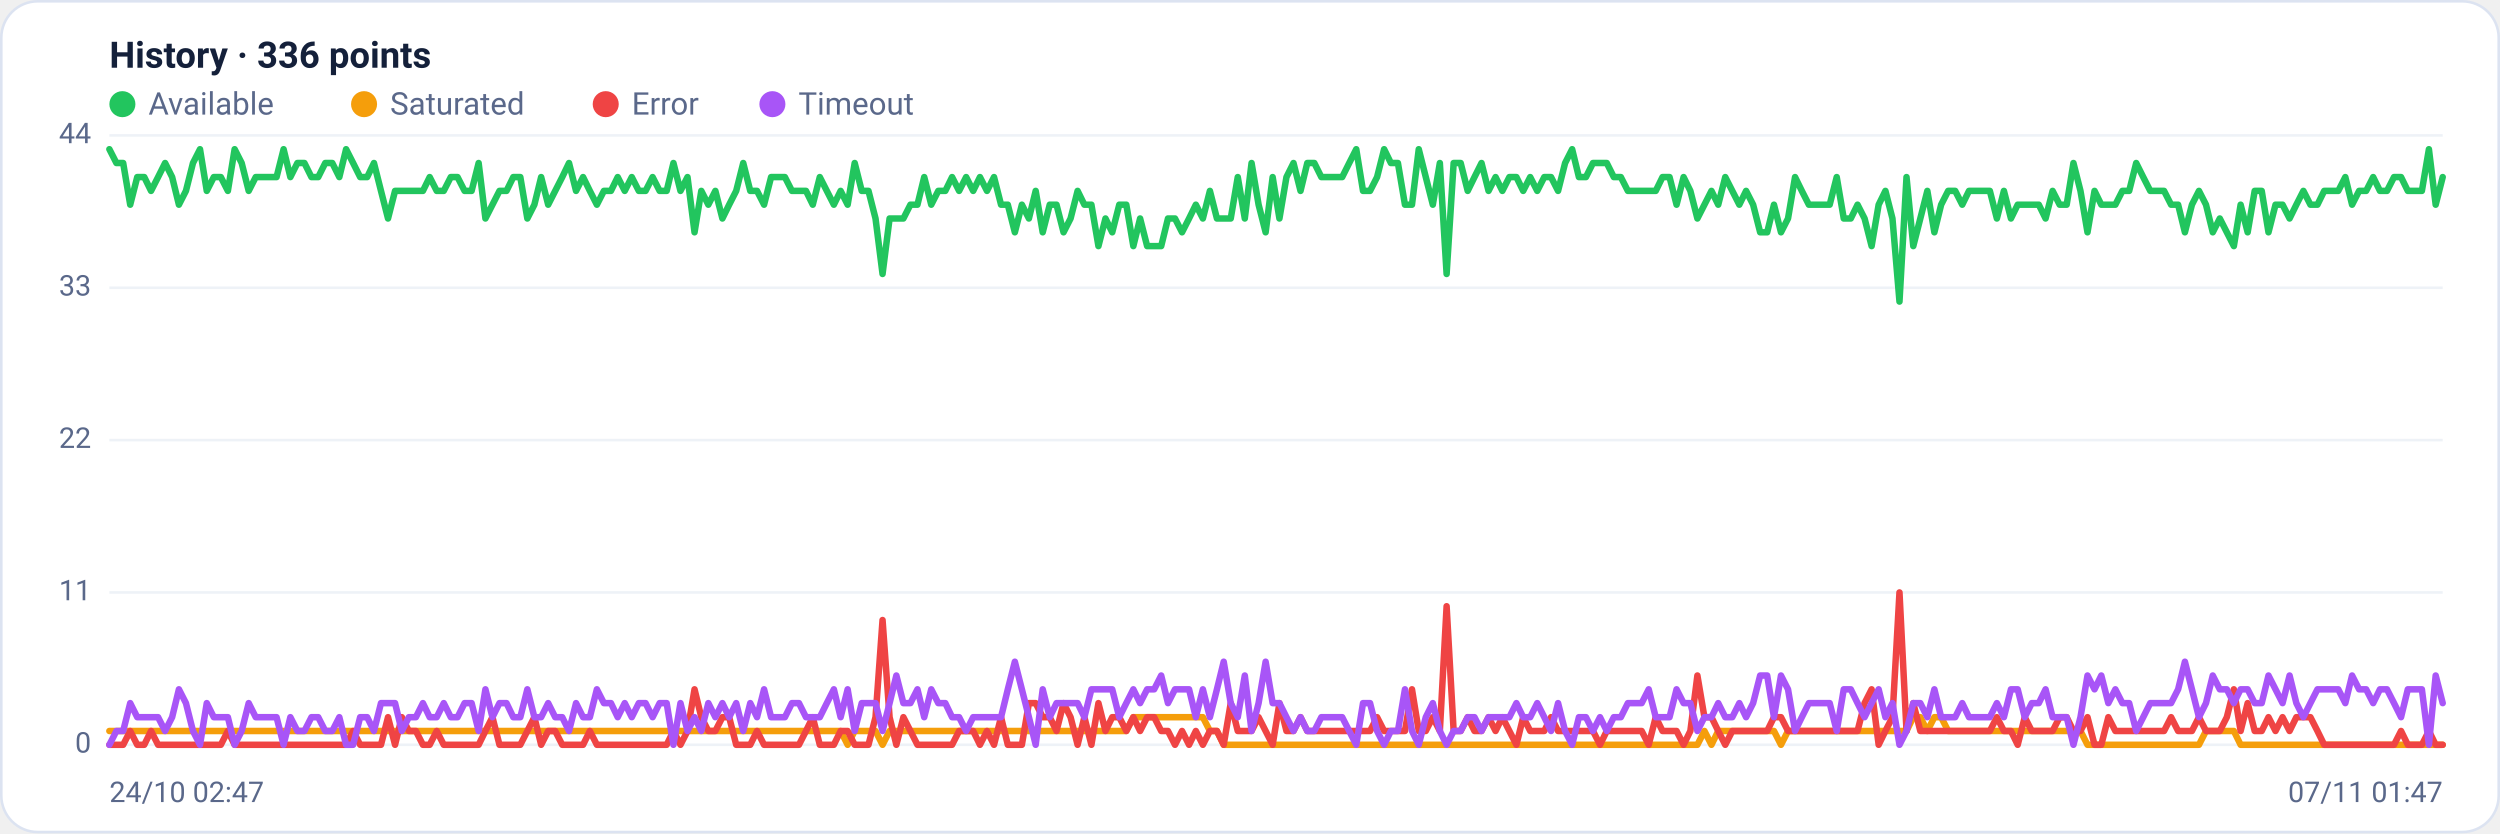
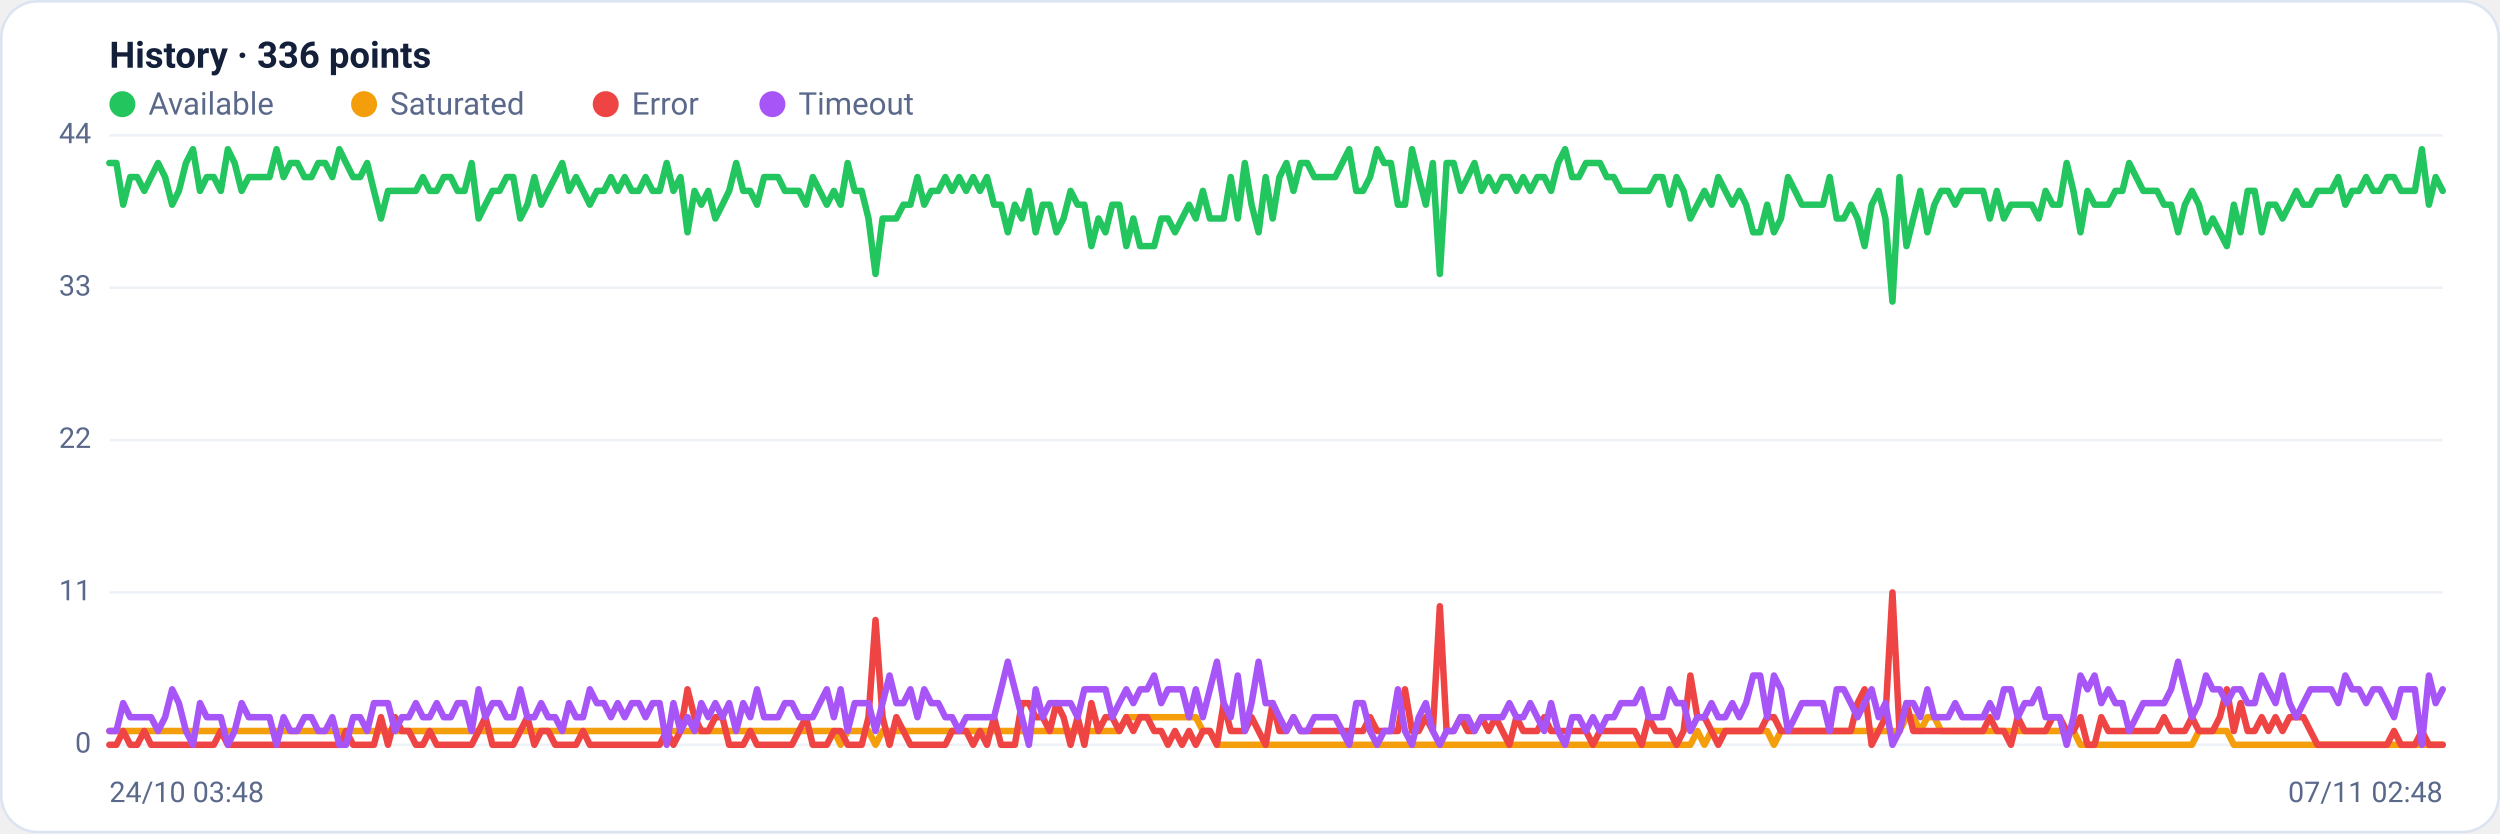
<svg xmlns="http://www.w3.org/2000/svg" viewBox="0 0 960 320" width="960" height="320" font-family="Segoe UI, system-ui, -apple-system, Roboto, Helvetica, Arial, sans-serif" role="img" aria-label="Availability history per region">
  <rect x="0.5" y="0.5" width="959" height="319" rx="14" fill="#ffffff" stroke="#dce3f1" />
  <text x="42" y="26" font-size="14" font-weight="600" fill="#14203a">History · 336 points</text>
  <circle cx="47" cy="40" r="5" fill="#22c55e" />
  <text x="57" y="44" font-size="12" fill="#5a688a">Available</text>
  <circle cx="139.8" cy="40" r="5" fill="#f59e0b" />
  <text x="149.8" y="44" font-size="12" fill="#5a688a">Saturated</text>
  <circle cx="232.6" cy="40" r="5" fill="#ef4444" />
  <text x="242.6" y="44" font-size="12" fill="#5a688a">Error</text>
  <circle cx="296.6" cy="40" r="5" fill="#a855f7" />
  <text x="306.6" y="44" font-size="12" fill="#5a688a">Timeout</text>
  <line x1="42" y1="286.0" x2="938" y2="286.0" stroke="#eef2f7" stroke-width="1" />
  <text x="35" y="289.0" text-anchor="end" font-size="11" fill="#5a688a">0</text>
  <line x1="42" y1="227.5" x2="938" y2="227.5" stroke="#eef2f7" stroke-width="1" />
  <text x="35" y="230.5" text-anchor="end" font-size="11" fill="#5a688a">11</text>
  <line x1="42" y1="169.0" x2="938" y2="169.0" stroke="#eef2f7" stroke-width="1" />
  <text x="35" y="172.0" text-anchor="end" font-size="11" fill="#5a688a">22</text>
  <line x1="42" y1="110.5" x2="938" y2="110.5" stroke="#eef2f7" stroke-width="1" />
  <text x="35" y="113.5" text-anchor="end" font-size="11" fill="#5a688a">33</text>
  <line x1="42" y1="52.0" x2="938" y2="52.0" stroke="#eef2f7" stroke-width="1" />
  <text x="35" y="55.0" text-anchor="end" font-size="11" fill="#5a688a">44</text>
-   <polyline fill="none" stroke="#22c55e" stroke-width="2.5" stroke-linejoin="round" stroke-linecap="round" points="42.0,57.3 44.7,62.6 47.3,62.6 50.0,78.6 52.7,68.0 55.4,68.0 58.0,73.3 60.7,68.0 63.4,62.6 66.1,68.0 68.7,78.6 71.4,73.3 74.1,62.6 76.8,57.3 79.4,73.3 82.1,68.0 84.8,68.0 87.5,73.3 90.1,57.3 92.8,62.6 95.5,73.3 98.2,68.0 100.8,68.0 103.5,68.0 106.2,68.0 108.9,57.3 111.5,68.0 114.2,62.6 116.9,62.6 119.6,68.0 122.2,68.0 124.9,62.6 127.6,62.6 130.3,68.0 132.9,57.3 135.6,62.6 138.3,68.0 141.0,68.0 143.6,62.6 146.3,73.3 149.0,83.9 151.7,73.3 154.3,73.3 157.0,73.3 159.7,73.3 162.4,73.3 165.0,68.0 167.7,73.3 170.4,73.3 173.1,68.0 175.7,68.0 178.4,73.3 181.1,73.3 183.8,62.6 186.4,83.9 189.1,78.6 191.8,73.3 194.5,73.3 197.1,68.0 199.8,68.0 202.5,83.9 205.2,78.6 207.8,68.0 210.5,78.6 213.2,73.3 215.9,68.0 218.5,62.6 221.2,73.3 223.9,68.0 226.5,73.3 229.2,78.6 231.9,73.3 234.6,73.3 237.2,68.0 239.9,73.3 242.6,68.0 245.3,73.3 247.9,73.3 250.6,68.0 253.3,73.3 256.0,73.3 258.6,62.6 261.3,73.3 264.0,68.0 266.7,89.2 269.3,73.3 272.0,78.6 274.7,73.3 277.4,83.9 280.0,78.6 282.7,73.3 285.4,62.6 288.1,73.3 290.7,73.3 293.4,78.6 296.1,68.0 298.8,68.0 301.4,68.0 304.1,73.3 306.8,73.3 309.5,73.3 312.1,78.6 314.8,68.0 317.5,73.3 320.2,78.6 322.8,73.3 325.5,78.6 328.2,62.6 330.9,73.3 333.5,73.3 336.2,83.9 338.9,105.2 341.6,83.9 344.2,83.9 346.9,83.9 349.6,78.6 352.3,78.6 354.9,68.0 357.6,78.6 360.3,73.3 363.0,73.3 365.6,68.0 368.3,73.3 371.0,68.0 373.7,73.3 376.3,68.0 379.0,73.3 381.7,68.0 384.4,78.6 387.0,78.6 389.7,89.2 392.4,78.6 395.1,83.9 397.7,73.3 400.4,89.2 403.1,78.6 405.7,78.6 408.4,89.2 411.1,83.9 413.8,73.3 416.4,78.6 419.1,78.6 421.8,94.5 424.5,83.9 427.1,89.2 429.8,78.6 432.5,78.6 435.2,94.5 437.8,83.9 440.5,94.5 443.2,94.5 445.9,94.5 448.5,83.9 451.2,83.9 453.9,89.2 456.6,83.9 459.2,78.6 461.9,83.9 464.6,73.3 467.3,83.9 469.9,83.9 472.6,83.9 475.3,68.0 478.0,83.9 480.6,62.6 483.3,78.6 486.0,89.2 488.7,68.0 491.3,83.9 494.0,68.0 496.7,62.6 499.4,73.3 502.0,62.6 504.7,62.6 507.4,68.0 510.1,68.0 512.7,68.0 515.4,68.0 518.1,62.6 520.8,57.3 523.4,73.3 526.1,73.3 528.8,68.0 531.5,57.3 534.1,62.6 536.8,62.6 539.5,78.6 542.2,78.6 544.8,57.3 547.5,68.0 550.2,78.6 552.9,62.6 555.5,105.2 558.2,62.6 560.9,62.6 563.6,73.3 566.2,68.0 568.9,62.6 571.6,73.3 574.3,68.0 576.9,73.3 579.6,68.0 582.3,68.0 584.9,73.3 587.6,68.0 590.3,73.3 593.0,68.0 595.6,68.0 598.3,73.3 601.0,62.6 603.7,57.3 606.3,68.0 609.0,68.0 611.7,62.6 614.4,62.6 617.0,62.6 619.7,68.0 622.4,68.0 625.1,73.3 627.7,73.3 630.4,73.3 633.1,73.3 635.8,73.3 638.4,68.0 641.1,68.0 643.8,78.6 646.5,68.0 649.1,73.3 651.8,83.9 654.5,78.6 657.2,73.3 659.8,78.6 662.5,68.0 665.2,73.3 667.9,78.6 670.5,73.3 673.2,78.6 675.9,89.2 678.6,89.2 681.2,78.6 683.9,89.2 686.6,83.9 689.3,68.0 691.9,73.3 694.6,78.6 697.3,78.6 700.0,78.6 702.6,78.6 705.3,68.0 708.0,83.9 710.7,83.9 713.3,78.6 716.0,83.9 718.7,94.5 721.4,78.6 724.0,73.3 726.7,83.9 729.4,115.8 732.1,68.0 734.7,94.5 737.4,83.9 740.1,73.3 742.8,89.2 745.4,78.6 748.1,73.3 750.8,73.3 753.5,78.6 756.1,73.3 758.8,73.3 761.5,73.3 764.1,73.3 766.8,83.9 769.5,73.3 772.2,83.9 774.8,78.6 777.5,78.6 780.2,78.6 782.9,78.6 785.5,83.9 788.2,73.3 790.9,78.6 793.6,78.6 796.2,62.6 798.9,73.3 801.6,89.2 804.3,73.3 806.9,78.6 809.6,78.6 812.3,78.6 815.0,73.3 817.6,73.3 820.3,62.6 823.0,68.0 825.7,73.3 828.3,73.3 831.0,73.3 833.7,78.6 836.4,78.6 839.0,89.2 841.7,78.6 844.4,73.3 847.1,78.6 849.7,89.2 852.4,83.9 855.1,89.2 857.8,94.5 860.4,78.6 863.1,89.2 865.8,73.3 868.5,73.3 871.1,89.2 873.8,78.6 876.5,78.6 879.2,83.9 881.8,78.6 884.5,73.3 887.2,78.6 889.9,78.6 892.5,73.3 895.2,73.3 897.9,73.3 900.6,68.0 903.2,78.6 905.9,73.3 908.6,73.3 911.3,68.0 913.9,73.3 916.6,73.3 919.3,68.0 922.0,68.0 924.6,73.3 927.3,73.3 930.0,73.3 932.7,57.3 935.3,78.6 938.0,68.0" />
-   <polyline fill="none" stroke="#f59e0b" stroke-width="2.5" stroke-linejoin="round" stroke-linecap="round" points="42.0,280.7 44.7,280.7 47.3,280.7 50.0,280.7 52.7,280.7 55.4,280.7 58.0,280.7 60.7,280.7 63.4,280.7 66.1,280.7 68.7,280.7 71.4,280.7 74.1,280.7 76.8,280.7 79.4,280.7 82.1,280.7 84.8,280.7 87.5,280.7 90.1,280.7 92.8,280.7 95.5,280.7 98.2,280.7 100.8,280.7 103.5,280.7 106.2,280.7 108.9,280.7 111.5,280.7 114.2,280.7 116.9,280.7 119.6,280.7 122.2,280.7 124.9,280.7 127.6,280.7 130.3,280.7 132.9,280.7 135.6,280.7 138.3,280.7 141.0,280.7 143.6,280.7 146.3,280.7 149.0,280.7 151.7,280.7 154.3,280.7 157.0,280.7 159.7,280.7 162.4,280.7 165.0,280.7 167.7,280.7 170.4,280.7 173.1,280.7 175.7,280.7 178.4,280.7 181.1,280.7 183.8,280.7 186.4,280.7 189.1,280.7 191.8,280.7 194.5,280.7 197.1,280.7 199.8,280.7 202.5,280.7 205.2,280.7 207.8,280.7 210.5,280.7 213.2,280.7 215.9,280.7 218.5,280.7 221.2,280.7 223.9,280.7 226.5,280.7 229.2,280.7 231.9,280.7 234.6,280.7 237.2,280.7 239.9,280.7 242.6,280.7 245.3,280.7 247.9,280.7 250.6,280.7 253.3,280.7 256.0,280.7 258.6,280.7 261.3,280.7 264.0,280.7 266.7,280.7 269.3,280.7 272.0,280.7 274.7,280.7 277.4,280.7 280.0,280.7 282.7,280.7 285.4,280.7 288.1,280.7 290.7,280.7 293.4,280.7 296.1,280.7 298.8,280.7 301.4,280.7 304.1,280.7 306.8,280.7 309.5,280.7 312.1,280.7 314.8,280.7 317.5,280.7 320.2,280.7 322.8,280.7 325.5,286.0 328.2,280.7 330.9,280.7 333.5,280.7 336.2,280.7 338.9,286.0 341.6,280.7 344.2,280.7 346.9,280.7 349.6,280.7 352.3,280.7 354.9,280.7 357.6,280.7 360.3,280.7 363.0,280.7 365.6,280.7 368.3,280.7 371.0,280.7 373.7,280.7 376.3,280.7 379.0,280.7 381.7,280.7 384.4,280.7 387.0,280.7 389.7,280.7 392.4,280.7 395.1,280.7 397.7,280.7 400.4,280.7 403.1,280.7 405.7,280.7 408.4,280.7 411.1,280.7 413.8,280.7 416.4,280.7 419.1,280.7 421.8,280.7 424.5,280.7 427.1,280.7 429.8,280.7 432.5,280.7 435.2,275.4 437.8,275.4 440.5,275.4 443.2,275.4 445.9,275.4 448.5,275.4 451.2,275.4 453.9,275.4 456.6,275.4 459.2,275.4 461.9,275.4 464.6,280.7 467.3,280.7 469.9,286.0 472.6,286.0 475.3,286.0 478.0,286.0 480.6,286.0 483.3,286.0 486.0,286.0 488.7,286.0 491.3,286.0 494.0,286.0 496.7,286.0 499.4,286.0 502.0,286.0 504.7,286.0 507.4,286.0 510.1,286.0 512.7,286.0 515.4,286.0 518.1,286.0 520.8,286.0 523.4,286.0 526.1,286.0 528.8,286.0 531.5,286.0 534.1,286.0 536.8,286.0 539.5,286.0 542.2,286.0 544.8,286.0 547.5,286.0 550.2,286.0 552.9,286.0 555.5,286.0 558.2,286.0 560.9,286.0 563.6,286.0 566.2,286.0 568.9,286.0 571.6,286.0 574.3,286.0 576.9,286.0 579.6,286.0 582.3,286.0 584.9,286.0 587.6,286.0 590.3,286.0 593.0,286.0 595.6,286.0 598.3,286.0 601.0,286.0 603.7,286.0 606.3,286.0 609.0,286.0 611.7,286.0 614.4,286.0 617.0,286.0 619.7,286.0 622.4,286.0 625.1,286.0 627.7,286.0 630.4,286.0 633.1,286.0 635.8,286.0 638.4,286.0 641.1,286.0 643.8,286.0 646.5,286.0 649.1,286.0 651.8,286.0 654.5,280.7 657.2,286.0 659.8,280.7 662.5,280.7 665.2,280.7 667.9,280.7 670.5,280.7 673.2,280.7 675.9,280.7 678.6,280.7 681.2,280.7 683.9,286.0 686.6,280.7 689.3,280.7 691.9,280.7 694.6,280.7 697.3,280.7 700.0,280.7 702.6,280.7 705.3,280.7 708.0,280.7 710.7,280.7 713.3,280.7 716.0,280.7 718.7,280.7 721.4,280.7 724.0,280.7 726.7,280.7 729.4,280.7 732.1,280.7 734.7,275.4 737.4,275.4 740.1,280.7 742.8,275.4 745.4,275.4 748.1,280.7 750.8,280.7 753.5,280.7 756.1,280.7 758.8,280.7 761.5,280.7 764.1,280.7 766.8,280.7 769.5,280.7 772.2,280.7 774.8,280.7 777.5,280.7 780.2,280.7 782.9,280.7 785.5,280.7 788.2,280.7 790.9,280.7 793.6,280.7 796.2,280.7 798.9,280.7 801.6,286.0 804.3,286.0 806.9,286.0 809.6,286.0 812.3,286.0 815.0,286.0 817.6,286.0 820.3,286.0 823.0,286.0 825.7,286.0 828.3,286.0 831.0,286.0 833.7,286.0 836.4,286.0 839.0,286.0 841.7,286.0 844.4,286.0 847.1,280.7 849.7,280.7 852.4,280.7 855.1,280.7 857.8,280.7 860.4,286.0 863.1,286.0 865.8,286.0 868.5,286.0 871.1,286.0 873.8,286.0 876.5,286.0 879.2,286.0 881.8,286.0 884.5,286.0 887.2,286.0 889.9,286.0 892.5,286.0 895.2,286.0 897.9,286.0 900.6,286.0 903.2,286.0 905.9,286.0 908.6,286.0 911.3,286.0 913.9,286.0 916.6,286.0 919.3,286.0 922.0,286.0 924.6,286.0 927.3,286.0 930.0,286.0 932.7,286.0 935.3,286.0 938.0,286.0" />
-   <polyline fill="none" stroke="#ef4444" stroke-width="2.5" stroke-linejoin="round" stroke-linecap="round" points="42.0,286.0 44.7,286.0 47.3,286.0 50.0,280.7 52.7,286.0 55.4,286.0 58.0,280.7 60.7,286.0 63.4,286.0 66.1,286.0 68.7,286.0 71.4,286.0 74.1,286.0 76.8,286.0 79.4,286.0 82.1,286.0 84.8,286.0 87.5,280.7 90.1,286.0 92.8,286.0 95.5,286.0 98.2,286.0 100.8,286.0 103.5,286.0 106.2,286.0 108.9,286.0 111.5,286.0 114.2,286.0 116.9,286.0 119.6,286.0 122.2,286.0 124.9,286.0 127.6,286.0 130.3,286.0 132.9,286.0 135.6,280.7 138.3,286.0 141.0,286.0 143.6,286.0 146.3,286.0 149.0,275.4 151.7,286.0 154.3,275.4 157.0,280.7 159.7,280.7 162.4,286.0 165.0,286.0 167.7,280.7 170.4,286.0 173.1,286.0 175.7,286.0 178.4,286.0 181.1,286.0 183.8,286.0 186.4,280.7 189.1,275.4 191.8,286.0 194.5,286.0 197.1,286.0 199.8,286.0 202.5,280.7 205.2,275.4 207.8,286.0 210.5,280.7 213.2,280.7 215.9,286.0 218.5,286.0 221.2,286.0 223.9,286.0 226.5,280.7 229.2,286.0 231.9,286.0 234.6,286.0 237.2,286.0 239.9,286.0 242.6,286.0 245.3,286.0 247.9,286.0 250.6,286.0 253.3,286.0 256.0,286.0 258.6,280.7 261.3,286.0 264.0,280.7 266.7,264.7 269.3,275.4 272.0,280.7 274.7,280.7 277.4,275.4 280.0,275.4 282.7,286.0 285.4,286.0 288.1,286.0 290.7,280.7 293.4,286.0 296.1,286.0 298.8,286.0 301.4,286.0 304.1,286.0 306.8,286.0 309.5,280.7 312.1,275.4 314.8,286.0 317.5,286.0 320.2,286.0 322.8,280.7 325.5,280.7 328.2,286.0 330.9,286.0 333.5,286.0 336.2,275.4 338.9,238.1 341.6,275.4 344.2,286.0 346.9,275.4 349.6,280.7 352.3,286.0 354.9,286.0 357.6,286.0 360.3,286.0 363.0,286.0 365.6,286.0 368.3,280.7 371.0,280.7 373.7,280.7 376.3,286.0 379.0,280.7 381.7,286.0 384.4,275.4 387.0,286.0 389.7,286.0 392.4,286.0 395.1,270.0 397.7,270.0 400.4,275.4 403.1,275.4 405.7,280.7 408.4,270.0 411.1,275.4 413.8,286.0 416.4,275.4 419.1,286.0 421.8,270.0 424.5,280.7 427.1,275.4 429.8,275.4 432.5,280.7 435.2,275.4 437.8,280.7 440.5,275.4 443.2,275.4 445.9,280.7 448.5,280.7 451.2,286.0 453.9,280.7 456.6,286.0 459.2,280.7 461.9,286.0 464.6,280.7 467.3,280.7 469.9,286.0 472.6,270.0 475.3,280.7 478.0,280.7 480.6,280.7 483.3,275.4 486.0,280.7 488.7,286.0 491.3,270.0 494.0,280.7 496.7,280.7 499.4,275.4 502.0,280.7 504.7,280.7 507.4,280.7 510.1,280.7 512.7,280.7 515.4,280.7 518.1,280.7 520.8,280.7 523.4,280.7 526.1,280.7 528.8,275.4 531.5,280.7 534.1,280.7 536.8,280.7 539.5,280.7 542.2,264.7 544.8,280.7 547.5,280.7 550.2,275.4 552.9,280.7 555.5,232.8 558.2,280.7 560.9,280.7 563.6,275.4 566.2,280.7 568.9,280.7 571.6,275.4 574.3,280.7 576.9,275.4 579.6,280.7 582.3,286.0 584.9,275.4 587.6,280.7 590.3,280.7 593.0,280.7 595.6,275.4 598.3,280.7 601.0,280.7 603.7,280.7 606.3,280.7 609.0,280.7 611.7,280.7 614.4,286.0 617.0,280.7 619.7,280.7 622.4,280.7 625.1,280.7 627.7,280.7 630.4,280.7 633.1,286.0 635.8,275.4 638.4,280.7 641.1,280.7 643.8,280.7 646.5,286.0 649.1,280.7 651.8,259.4 654.5,275.4 657.2,275.4 659.8,280.7 662.5,286.0 665.2,280.7 667.9,280.7 670.5,280.7 673.2,280.7 675.9,280.7 678.6,280.7 681.2,275.4 683.9,275.4 686.6,280.7 689.3,280.7 691.9,280.7 694.6,280.7 697.3,280.7 700.0,280.7 702.6,280.7 705.3,280.7 708.0,280.7 710.7,280.7 713.3,280.7 716.0,270.0 718.7,264.7 721.4,286.0 724.0,280.7 726.7,275.4 729.4,227.5 732.1,280.7 734.7,270.0 737.4,280.7 740.1,280.7 742.8,280.7 745.4,280.7 748.1,280.7 750.8,280.7 753.5,280.7 756.1,280.7 758.8,280.7 761.5,280.7 764.1,280.7 766.8,275.4 769.5,280.7 772.2,280.7 774.8,286.0 777.5,275.4 780.2,280.7 782.9,280.7 785.5,280.7 788.2,280.7 790.9,275.4 793.6,275.4 796.2,280.7 798.9,280.7 801.6,275.4 804.3,286.0 806.9,286.0 809.6,275.4 812.3,280.7 815.0,280.7 817.6,280.7 820.3,280.7 823.0,280.7 825.7,280.7 828.3,280.7 831.0,280.7 833.7,275.4 836.4,280.7 839.0,280.7 841.7,280.7 844.4,275.4 847.1,280.7 849.7,280.7 852.4,280.7 855.1,275.4 857.8,264.7 860.4,280.7 863.1,270.0 865.8,280.7 868.5,280.7 871.1,275.4 873.8,280.7 876.5,275.4 879.2,280.7 881.8,275.4 884.5,275.4 887.2,275.4 889.9,280.7 892.5,286.0 895.2,286.0 897.9,286.0 900.6,286.0 903.2,286.0 905.9,286.0 908.6,286.0 911.3,286.0 913.9,286.0 916.6,286.0 919.3,286.0 922.0,280.7 924.6,286.0 927.3,286.0 930.0,286.0 932.7,280.7 935.3,286.0 938.0,286.0" />
-   <polyline fill="none" stroke="#a855f7" stroke-width="2.5" stroke-linejoin="round" stroke-linecap="round" points="42.0,286.0 44.7,280.7 47.3,280.7 50.0,270.0 52.7,275.4 55.4,275.4 58.0,275.4 60.7,275.4 63.4,280.7 66.1,275.4 68.7,264.7 71.4,270.0 74.1,280.7 76.8,286.0 79.4,270.0 82.1,275.4 84.8,275.4 87.5,275.4 90.1,286.0 92.8,280.7 95.5,270.0 98.2,275.4 100.8,275.4 103.5,275.4 106.2,275.4 108.9,286.0 111.5,275.4 114.2,280.7 116.9,280.7 119.6,275.4 122.2,275.4 124.9,280.7 127.6,280.7 130.3,275.4 132.9,286.0 135.6,286.0 138.3,275.4 141.0,275.4 143.6,280.7 146.3,270.0 149.0,270.0 151.7,270.0 154.3,280.7 157.0,275.4 159.7,275.4 162.4,270.0 165.0,275.4 167.7,275.4 170.4,270.0 173.1,275.4 175.7,275.4 178.4,270.0 181.1,270.0 183.8,280.7 186.4,264.7 189.1,275.4 191.8,270.0 194.5,270.0 197.1,275.4 199.8,275.4 202.5,264.7 205.2,275.4 207.8,275.4 210.5,270.0 213.2,275.4 215.9,275.4 218.5,280.7 221.2,270.0 223.9,275.4 226.5,275.4 229.2,264.7 231.9,270.0 234.6,270.0 237.2,275.4 239.9,270.0 242.6,275.4 245.3,270.0 247.9,270.0 250.6,275.4 253.3,270.0 256.0,270.0 258.6,286.0 261.3,270.0 264.0,280.7 266.7,275.4 269.3,280.7 272.0,270.0 274.7,275.4 277.4,270.0 280.0,275.4 282.7,270.0 285.4,280.7 288.1,270.0 290.7,275.4 293.4,264.7 296.1,275.4 298.8,275.4 301.4,275.4 304.1,270.0 306.8,270.0 309.5,275.4 312.1,275.4 314.8,275.4 317.5,270.0 320.2,264.7 322.8,275.4 325.5,264.7 328.2,280.7 330.9,270.0 333.5,270.0 336.2,270.0 338.9,280.7 341.6,270.0 344.2,259.4 346.9,270.0 349.6,270.0 352.3,264.7 354.9,275.4 357.6,264.7 360.3,270.0 363.0,270.0 365.6,275.4 368.3,275.4 371.0,280.7 373.7,275.4 376.3,275.4 379.0,275.4 381.7,275.4 384.4,275.4 387.0,264.7 389.7,254.1 392.4,264.7 395.1,275.4 397.7,286.0 400.4,264.7 403.1,275.4 405.7,270.0 408.4,270.0 411.1,270.0 413.8,270.0 416.4,275.4 419.1,264.7 421.8,264.7 424.5,264.7 427.1,264.7 429.8,275.4 432.5,270.0 435.2,264.7 437.8,270.0 440.5,264.7 443.2,264.7 445.9,259.4 448.5,270.0 451.2,264.7 453.9,264.7 456.6,264.7 459.2,275.4 461.9,264.7 464.6,275.4 467.3,264.7 469.9,254.1 472.6,270.0 475.3,275.4 478.0,259.4 480.6,280.7 483.3,270.0 486.0,254.1 488.7,270.0 491.3,270.0 494.0,275.4 496.7,280.7 499.4,275.4 502.0,280.7 504.7,280.7 507.4,275.4 510.1,275.4 512.7,275.4 515.4,275.4 518.1,280.7 520.8,286.0 523.4,270.0 526.1,270.0 528.8,280.7 531.5,286.0 534.1,280.7 536.8,280.7 539.5,264.7 542.2,280.7 544.8,286.0 547.5,275.4 550.2,270.0 552.9,280.7 555.5,286.0 558.2,280.7 560.9,280.7 563.6,275.4 566.2,275.4 568.9,280.7 571.6,275.4 574.3,275.4 576.9,275.4 579.6,275.4 582.3,270.0 584.9,275.4 587.6,275.4 590.3,270.0 593.0,275.4 595.6,280.7 598.3,270.0 601.0,280.7 603.7,286.0 606.3,275.4 609.0,275.4 611.7,280.7 614.4,275.4 617.0,280.7 619.7,275.4 622.4,275.4 625.1,270.0 627.7,270.0 630.4,270.0 633.1,264.7 635.8,275.4 638.4,275.4 641.1,275.4 643.8,264.7 646.5,270.0 649.1,270.0 651.8,280.7 654.5,275.4 657.2,275.4 659.8,270.0 662.5,275.4 665.2,275.4 667.9,270.0 670.5,275.4 673.2,270.0 675.9,259.4 678.6,259.4 681.2,275.4 683.9,259.4 686.6,264.7 689.3,280.7 691.9,275.4 694.6,270.0 697.3,270.0 700.0,270.0 702.6,270.0 705.3,280.7 708.0,264.7 710.7,264.7 713.3,270.0 716.0,275.4 718.7,270.0 721.4,264.7 724.0,275.4 726.7,270.0 729.4,286.0 732.1,280.7 734.7,270.0 737.4,270.0 740.1,275.4 742.8,264.7 745.4,275.4 748.1,275.4 750.8,275.4 753.5,270.0 756.1,275.4 758.8,275.4 761.5,275.4 764.1,275.4 766.8,270.0 769.5,275.4 772.2,264.7 774.8,264.7 777.5,275.4 780.2,270.0 782.9,270.0 785.5,264.7 788.2,275.4 790.9,275.4 793.6,275.4 796.2,286.0 798.9,275.4 801.6,259.4 804.3,264.7 806.9,259.4 809.6,270.0 812.3,264.7 815.0,270.0 817.6,270.0 820.3,280.7 823.0,275.4 825.7,270.0 828.3,270.0 831.0,270.0 833.7,270.0 836.4,264.7 839.0,254.1 841.7,264.7 844.4,275.4 847.1,270.0 849.7,259.4 852.4,264.7 855.1,264.7 857.8,270.0 860.4,264.7 863.1,264.7 865.8,270.0 868.5,270.0 871.1,259.4 873.8,264.7 876.5,270.0 879.2,259.4 881.8,270.0 884.5,275.4 887.2,270.0 889.9,264.7 892.5,264.7 895.2,264.7 897.9,264.7 900.6,270.0 903.2,259.4 905.9,264.7 908.6,264.7 911.3,270.0 913.9,264.7 916.6,264.7 919.3,270.0 922.0,275.4 924.6,264.7 927.3,264.7 930.0,264.7 932.7,286.0 935.3,259.4 938.0,270.0" />
-   <text x="42" y="308" font-size="11" fill="#5a688a">24/10 02:47</text>
-   <text x="938" y="308" text-anchor="end" font-size="11" fill="#5a688a">07/11 01:47</text>
+   <polyline fill="none" stroke="#22c55e" stroke-width="2.5" stroke-linejoin="round" stroke-linecap="round" points="42.0,62.6 44.7,62.6 47.3,78.6 50.0,68.0 52.7,68.0 55.4,73.3 58.0,68.0 60.7,62.6 63.4,68.0 66.1,78.6 68.7,73.3 71.4,62.6 74.1,57.3 76.8,73.3 79.4,68.0 82.1,68.0 84.8,73.3 87.5,57.3 90.1,62.6 92.8,73.3 95.5,68.0 98.2,68.0 100.8,68.0 103.5,68.0 106.2,57.3 108.9,68.0 111.5,62.6 114.2,62.6 116.9,68.0 119.6,68.0 122.2,62.6 124.9,62.6 127.6,68.0 130.3,57.3 132.9,62.6 135.6,68.0 138.3,68.0 141.0,62.6 143.6,73.3 146.3,83.9 149.0,73.3 151.7,73.3 154.3,73.3 157.0,73.3 159.7,73.3 162.4,68.0 165.0,73.3 167.7,73.3 170.4,68.0 173.1,68.0 175.7,73.3 178.4,73.3 181.1,62.6 183.8,83.9 186.4,78.6 189.1,73.3 191.8,73.3 194.5,68.0 197.1,68.0 199.8,83.9 202.5,78.6 205.2,68.0 207.8,78.6 210.5,73.3 213.2,68.0 215.9,62.6 218.5,73.3 221.2,68.0 223.9,73.3 226.5,78.6 229.2,73.3 231.9,73.3 234.6,68.0 237.2,73.3 239.9,68.0 242.6,73.3 245.3,73.3 247.9,68.0 250.6,73.3 253.3,73.3 256.0,62.6 258.6,73.3 261.3,68.0 264.0,89.2 266.7,73.3 269.3,78.6 272.0,73.3 274.7,83.9 277.4,78.6 280.0,73.3 282.7,62.6 285.4,73.3 288.1,73.3 290.7,78.6 293.4,68.0 296.1,68.0 298.8,68.0 301.4,73.3 304.1,73.3 306.8,73.3 309.5,78.6 312.1,68.0 314.8,73.3 317.5,78.6 320.2,73.3 322.8,78.6 325.5,62.6 328.2,73.3 330.9,73.3 333.5,83.9 336.2,105.2 338.9,83.9 341.6,83.9 344.2,83.9 346.9,78.6 349.6,78.6 352.3,68.0 354.9,78.6 357.6,73.3 360.3,73.3 363.0,68.0 365.6,73.3 368.3,68.0 371.0,73.3 373.7,68.0 376.3,73.3 379.0,68.0 381.7,78.6 384.4,78.6 387.0,89.2 389.7,78.6 392.4,83.9 395.1,73.3 397.7,89.2 400.4,78.6 403.1,78.6 405.7,89.2 408.4,83.9 411.1,73.3 413.8,78.6 416.4,78.6 419.1,94.5 421.8,83.9 424.5,89.2 427.1,78.6 429.8,78.6 432.5,94.5 435.2,83.9 437.8,94.5 440.5,94.5 443.2,94.5 445.9,83.9 448.5,83.9 451.2,89.2 453.9,83.9 456.6,78.6 459.2,83.9 461.9,73.3 464.6,83.9 467.3,83.9 469.9,83.9 472.6,68.0 475.3,83.9 478.0,62.6 480.6,78.6 483.3,89.2 486.0,68.0 488.7,83.9 491.3,68.0 494.0,62.6 496.7,73.3 499.4,62.6 502.0,62.6 504.7,68.0 507.4,68.0 510.1,68.0 512.7,68.0 515.4,62.6 518.1,57.3 520.8,73.3 523.4,73.3 526.1,68.0 528.8,57.3 531.5,62.6 534.1,62.6 536.8,78.6 539.5,78.6 542.2,57.3 544.8,68.0 547.5,78.6 550.2,62.6 552.9,105.2 555.5,62.6 558.2,62.6 560.9,73.3 563.6,68.0 566.2,62.6 568.9,73.3 571.6,68.0 574.3,73.3 576.9,68.0 579.6,68.0 582.3,73.3 584.9,68.0 587.6,73.3 590.3,68.0 593.0,68.0 595.6,73.3 598.3,62.6 601.0,57.3 603.7,68.0 606.3,68.0 609.0,62.6 611.7,62.6 614.4,62.6 617.0,68.0 619.7,68.0 622.4,73.3 625.1,73.3 627.7,73.3 630.4,73.3 633.1,73.3 635.8,68.0 638.4,68.0 641.1,78.6 643.8,68.0 646.5,73.3 649.1,83.9 651.8,78.6 654.5,73.3 657.2,78.6 659.8,68.0 662.5,73.3 665.2,78.6 667.9,73.3 670.5,78.6 673.2,89.2 675.9,89.2 678.6,78.6 681.2,89.2 683.9,83.9 686.6,68.0 689.3,73.3 691.9,78.6 694.6,78.6 697.3,78.6 700.0,78.6 702.6,68.0 705.3,83.9 708.0,83.9 710.7,78.6 713.3,83.9 716.0,94.5 718.7,78.6 721.4,73.3 724.0,83.9 726.7,115.8 729.4,68.0 732.1,94.5 734.7,83.9 737.4,73.3 740.1,89.2 742.8,78.6 745.4,73.3 748.1,73.3 750.8,78.6 753.5,73.3 756.1,73.3 758.8,73.3 761.5,73.3 764.1,83.9 766.8,73.3 769.5,83.9 772.2,78.6 774.8,78.6 777.5,78.6 780.2,78.6 782.9,83.9 785.5,73.3 788.2,78.6 790.9,78.6 793.6,62.6 796.2,73.3 798.9,89.2 801.6,73.3 804.3,78.6 806.9,78.6 809.6,78.6 812.3,73.3 815.0,73.3 817.6,62.6 820.3,68.0 823.0,73.3 825.7,73.3 828.3,73.3 831.0,78.6 833.7,78.6 836.4,89.2 839.0,78.6 841.7,73.3 844.4,78.6 847.1,89.2 849.7,83.9 852.4,89.2 855.1,94.5 857.8,78.6 860.4,89.2 863.1,73.3 865.8,73.3 868.5,89.2 871.1,78.6 873.8,78.6 876.5,83.9 879.2,78.6 881.8,73.3 884.5,78.6 887.2,78.6 889.9,73.3 892.5,73.3 895.2,73.3 897.9,68.0 900.6,78.6 903.2,73.3 905.9,73.3 908.6,68.0 911.3,73.3 913.9,73.3 916.6,68.0 919.3,68.0 922.0,73.3 924.6,73.3 927.3,73.3 930.0,57.3 932.7,78.6 935.3,68.0 938.0,73.3" />
+   <polyline fill="none" stroke="#f59e0b" stroke-width="2.5" stroke-linejoin="round" stroke-linecap="round" points="42.0,280.7 44.7,280.7 47.3,280.7 50.0,280.7 52.7,280.7 55.4,280.7 58.0,280.7 60.7,280.7 63.4,280.7 66.1,280.7 68.7,280.7 71.4,280.7 74.1,280.7 76.8,280.7 79.4,280.7 82.1,280.7 84.8,280.7 87.5,280.7 90.1,280.7 92.8,280.7 95.5,280.7 98.2,280.7 100.8,280.7 103.5,280.7 106.2,280.7 108.9,280.7 111.5,280.7 114.2,280.7 116.9,280.7 119.6,280.7 122.2,280.7 124.9,280.7 127.6,280.7 130.3,280.7 132.9,280.7 135.6,280.7 138.3,280.7 141.0,280.7 143.6,280.7 146.3,280.7 149.0,280.7 151.7,280.7 154.3,280.7 157.0,280.7 159.7,280.7 162.4,280.7 165.0,280.7 167.7,280.7 170.4,280.7 173.1,280.7 175.7,280.7 178.4,280.7 181.1,280.7 183.8,280.7 186.4,280.7 189.1,280.7 191.8,280.7 194.5,280.7 197.1,280.7 199.8,280.7 202.5,280.7 205.2,280.7 207.8,280.7 210.5,280.7 213.2,280.7 215.9,280.7 218.5,280.7 221.2,280.7 223.9,280.7 226.5,280.7 229.2,280.7 231.9,280.7 234.6,280.7 237.2,280.7 239.9,280.7 242.6,280.7 245.3,280.7 247.9,280.7 250.6,280.7 253.3,280.7 256.0,280.7 258.6,280.7 261.3,280.7 264.0,280.7 266.7,280.7 269.3,280.7 272.0,280.7 274.7,280.7 277.4,280.7 280.0,280.7 282.7,280.7 285.4,280.7 288.1,280.7 290.7,280.7 293.4,280.7 296.1,280.7 298.8,280.7 301.4,280.7 304.1,280.7 306.8,280.7 309.5,280.7 312.1,280.7 314.8,280.7 317.5,280.7 320.2,280.7 322.8,286.0 325.5,280.7 328.2,280.7 330.9,280.7 333.5,280.7 336.2,286.0 338.9,280.7 341.6,280.7 344.2,280.7 346.9,280.7 349.6,280.7 352.3,280.7 354.9,280.7 357.6,280.7 360.3,280.7 363.0,280.7 365.6,280.7 368.3,280.7 371.0,280.7 373.7,280.7 376.3,280.7 379.0,280.7 381.7,280.7 384.4,280.7 387.0,280.7 389.7,280.7 392.4,280.7 395.1,280.7 397.7,280.7 400.4,280.7 403.1,280.7 405.7,280.7 408.4,280.7 411.1,280.7 413.8,280.7 416.4,280.7 419.1,280.7 421.8,280.7 424.5,280.7 427.1,280.7 429.8,280.7 432.5,275.4 435.2,275.4 437.8,275.4 440.5,275.4 443.2,275.4 445.9,275.4 448.5,275.4 451.2,275.4 453.9,275.4 456.6,275.4 459.2,275.4 461.9,280.7 464.6,280.7 467.3,286.0 469.9,286.0 472.6,286.0 475.3,286.0 478.0,286.0 480.6,286.0 483.3,286.0 486.0,286.0 488.7,286.0 491.3,286.0 494.0,286.0 496.7,286.0 499.4,286.0 502.0,286.0 504.7,286.0 507.4,286.0 510.1,286.0 512.7,286.0 515.4,286.0 518.1,286.0 520.8,286.0 523.4,286.0 526.1,286.0 528.8,286.0 531.5,286.0 534.1,286.0 536.8,286.0 539.5,286.0 542.2,286.0 544.8,286.0 547.5,286.0 550.2,286.0 552.9,286.0 555.5,286.0 558.2,286.0 560.9,286.0 563.6,286.0 566.2,286.0 568.9,286.0 571.6,286.0 574.3,286.0 576.9,286.0 579.6,286.0 582.3,286.0 584.9,286.0 587.6,286.0 590.3,286.0 593.0,286.0 595.6,286.0 598.3,286.0 601.0,286.0 603.7,286.0 606.3,286.0 609.0,286.0 611.7,286.0 614.4,286.0 617.0,286.0 619.7,286.0 622.4,286.0 625.1,286.0 627.7,286.0 630.4,286.0 633.1,286.0 635.8,286.0 638.4,286.0 641.1,286.0 643.8,286.0 646.5,286.0 649.1,286.0 651.8,280.7 654.5,286.0 657.2,280.7 659.8,280.7 662.5,280.7 665.2,280.7 667.9,280.7 670.5,280.7 673.2,280.7 675.9,280.7 678.6,280.7 681.2,286.0 683.9,280.7 686.6,280.7 689.3,280.7 691.9,280.7 694.6,280.7 697.3,280.7 700.0,280.7 702.6,280.7 705.3,280.7 708.0,280.7 710.7,280.7 713.3,280.7 716.0,280.7 718.7,280.7 721.4,280.7 724.0,280.7 726.7,280.7 729.4,280.7 732.1,275.4 734.7,275.4 737.4,280.7 740.1,275.4 742.8,275.4 745.4,280.7 748.1,280.7 750.8,280.7 753.5,280.7 756.1,280.7 758.8,280.7 761.5,280.7 764.1,280.7 766.8,280.7 769.5,280.7 772.2,280.7 774.8,280.7 777.5,280.7 780.2,280.7 782.9,280.7 785.5,280.7 788.2,280.7 790.9,280.7 793.6,280.7 796.2,280.7 798.9,286.0 801.6,286.0 804.3,286.0 806.9,286.0 809.6,286.0 812.3,286.0 815.0,286.0 817.6,286.0 820.3,286.0 823.0,286.0 825.7,286.0 828.3,286.0 831.0,286.0 833.7,286.0 836.4,286.0 839.0,286.0 841.7,286.0 844.4,280.7 847.1,280.7 849.7,280.7 852.4,280.7 855.1,280.7 857.8,286.0 860.4,286.0 863.1,286.0 865.8,286.0 868.5,286.0 871.1,286.0 873.8,286.0 876.5,286.0 879.2,286.0 881.8,286.0 884.5,286.0 887.2,286.0 889.9,286.0 892.5,286.0 895.2,286.0 897.9,286.0 900.6,286.0 903.2,286.0 905.9,286.0 908.6,286.0 911.3,286.0 913.9,286.0 916.6,286.0 919.3,286.0 922.0,286.0 924.6,286.0 927.3,286.0 930.0,286.0 932.7,286.0 935.3,286.0 938.0,286.0" />
+   <polyline fill="none" stroke="#ef4444" stroke-width="2.5" stroke-linejoin="round" stroke-linecap="round" points="42.0,286.0 44.7,286.0 47.3,280.7 50.0,286.0 52.7,286.0 55.4,280.7 58.0,286.0 60.7,286.0 63.4,286.0 66.1,286.0 68.7,286.0 71.4,286.0 74.1,286.0 76.8,286.0 79.4,286.0 82.1,286.0 84.8,280.7 87.5,286.0 90.1,286.0 92.8,286.0 95.5,286.0 98.2,286.0 100.8,286.0 103.5,286.0 106.2,286.0 108.9,286.0 111.5,286.0 114.2,286.0 116.9,286.0 119.6,286.0 122.2,286.0 124.9,286.0 127.6,286.0 130.3,286.0 132.9,280.7 135.6,286.0 138.3,286.0 141.0,286.0 143.6,286.0 146.3,275.4 149.0,286.0 151.7,275.4 154.3,280.7 157.0,280.7 159.7,286.0 162.4,286.0 165.0,280.7 167.7,286.0 170.4,286.0 173.1,286.0 175.7,286.0 178.4,286.0 181.1,286.0 183.8,280.7 186.4,275.4 189.1,286.0 191.8,286.0 194.5,286.0 197.1,286.0 199.8,280.7 202.5,275.4 205.2,286.0 207.8,280.7 210.5,280.7 213.2,286.0 215.9,286.0 218.5,286.0 221.2,286.0 223.9,280.7 226.5,286.0 229.2,286.0 231.9,286.0 234.6,286.0 237.2,286.0 239.9,286.0 242.6,286.0 245.3,286.0 247.9,286.0 250.6,286.0 253.3,286.0 256.0,280.7 258.6,286.0 261.3,280.7 264.0,264.7 266.7,275.4 269.3,280.7 272.0,280.7 274.7,275.4 277.4,275.4 280.0,286.0 282.7,286.0 285.4,286.0 288.1,280.7 290.7,286.0 293.4,286.0 296.1,286.0 298.8,286.0 301.4,286.0 304.1,286.0 306.8,280.7 309.5,275.4 312.1,286.0 314.8,286.0 317.5,286.0 320.2,280.7 322.8,280.7 325.5,286.0 328.2,286.0 330.9,286.0 333.5,275.4 336.2,238.1 338.9,275.4 341.6,286.0 344.2,275.4 346.9,280.7 349.6,286.0 352.3,286.0 354.9,286.0 357.6,286.0 360.3,286.0 363.0,286.0 365.6,280.7 368.3,280.7 371.0,280.7 373.7,286.0 376.3,280.7 379.0,286.0 381.7,275.4 384.4,286.0 387.0,286.0 389.7,286.0 392.4,270.0 395.1,270.0 397.7,275.4 400.4,275.4 403.1,280.7 405.7,270.0 408.4,275.4 411.1,286.0 413.8,275.4 416.4,286.0 419.1,270.0 421.8,280.7 424.5,275.4 427.1,275.4 429.8,280.7 432.5,275.4 435.2,280.7 437.8,275.4 440.5,275.4 443.2,280.7 445.9,280.7 448.5,286.0 451.2,280.7 453.9,286.0 456.6,280.7 459.2,286.0 461.9,280.7 464.6,280.7 467.3,286.0 469.9,270.0 472.6,280.7 475.3,280.7 478.0,280.7 480.6,275.4 483.3,280.7 486.0,286.0 488.7,270.0 491.3,280.7 494.0,280.7 496.7,275.4 499.4,280.7 502.0,280.7 504.7,280.7 507.4,280.7 510.1,280.7 512.7,280.7 515.4,280.7 518.1,280.7 520.8,280.7 523.4,280.7 526.1,275.4 528.8,280.7 531.5,280.7 534.1,280.7 536.8,280.7 539.5,264.7 542.2,280.7 544.8,280.7 547.5,275.4 550.2,280.7 552.9,232.8 555.5,280.7 558.2,280.7 560.9,275.4 563.6,280.7 566.2,280.7 568.9,275.4 571.6,280.7 574.3,275.4 576.9,280.7 579.6,286.0 582.3,275.4 584.9,280.7 587.6,280.7 590.3,280.7 593.0,275.4 595.6,280.7 598.3,280.7 601.0,280.7 603.7,280.7 606.3,280.7 609.0,280.7 611.7,286.0 614.4,280.7 617.0,280.7 619.7,280.7 622.4,280.7 625.1,280.7 627.7,280.7 630.4,286.0 633.1,275.4 635.8,280.7 638.4,280.7 641.1,280.7 643.8,286.0 646.5,280.7 649.1,259.4 651.8,275.4 654.5,275.4 657.2,280.7 659.8,286.0 662.5,280.7 665.2,280.7 667.9,280.7 670.5,280.7 673.2,280.7 675.9,280.7 678.6,275.4 681.2,275.4 683.9,280.7 686.6,280.7 689.3,280.7 691.9,280.7 694.6,280.7 697.3,280.7 700.0,280.7 702.6,280.7 705.3,280.7 708.0,280.7 710.7,280.7 713.3,270.0 716.0,264.7 718.7,286.0 721.4,280.7 724.0,275.4 726.7,227.5 729.4,280.7 732.1,270.0 734.7,280.7 737.4,280.7 740.1,280.7 742.8,280.7 745.4,280.7 748.1,280.7 750.8,280.7 753.5,280.7 756.1,280.7 758.8,280.7 761.5,280.7 764.1,275.4 766.8,280.7 769.5,280.7 772.2,286.0 774.8,275.4 777.5,280.7 780.2,280.7 782.9,280.7 785.5,280.7 788.2,275.4 790.9,275.4 793.6,280.7 796.2,280.7 798.9,275.4 801.6,286.0 804.3,286.0 806.9,275.4 809.6,280.7 812.3,280.7 815.0,280.7 817.6,280.7 820.3,280.7 823.0,280.7 825.7,280.7 828.3,280.7 831.0,275.4 833.7,280.7 836.4,280.7 839.0,280.7 841.7,275.4 844.4,280.7 847.1,280.7 849.7,280.7 852.4,275.4 855.1,264.7 857.8,280.7 860.4,270.0 863.1,280.7 865.8,280.7 868.5,275.4 871.1,280.7 873.8,275.4 876.5,280.7 879.2,275.4 881.8,275.4 884.5,275.4 887.2,280.7 889.9,286.0 892.5,286.0 895.2,286.0 897.9,286.0 900.6,286.0 903.2,286.0 905.9,286.0 908.6,286.0 911.3,286.0 913.9,286.0 916.6,286.0 919.3,280.7 922.0,286.0 924.6,286.0 927.3,286.0 930.0,280.7 932.7,286.0 935.3,286.0 938.0,286.0" />
+   <polyline fill="none" stroke="#a855f7" stroke-width="2.5" stroke-linejoin="round" stroke-linecap="round" points="42.0,280.7 44.7,280.7 47.3,270.0 50.0,275.4 52.7,275.4 55.4,275.4 58.0,275.4 60.7,280.7 63.4,275.4 66.1,264.7 68.7,270.0 71.4,280.7 74.1,286.0 76.8,270.0 79.4,275.4 82.1,275.4 84.8,275.4 87.5,286.0 90.1,280.7 92.8,270.0 95.5,275.4 98.2,275.4 100.8,275.4 103.5,275.4 106.2,286.0 108.9,275.4 111.5,280.7 114.2,280.7 116.9,275.4 119.6,275.4 122.2,280.7 124.9,280.7 127.6,275.4 130.3,286.0 132.9,286.0 135.6,275.4 138.3,275.4 141.0,280.7 143.6,270.0 146.3,270.0 149.0,270.0 151.7,280.7 154.3,275.4 157.0,275.4 159.7,270.0 162.4,275.4 165.0,275.4 167.7,270.0 170.4,275.4 173.1,275.4 175.7,270.0 178.4,270.0 181.1,280.7 183.8,264.7 186.4,275.4 189.1,270.0 191.8,270.0 194.5,275.4 197.1,275.4 199.8,264.7 202.5,275.4 205.2,275.4 207.8,270.0 210.5,275.4 213.2,275.4 215.9,280.7 218.5,270.0 221.2,275.4 223.9,275.4 226.5,264.7 229.2,270.0 231.9,270.0 234.6,275.4 237.2,270.0 239.9,275.4 242.6,270.0 245.3,270.0 247.9,275.4 250.6,270.0 253.3,270.0 256.0,286.0 258.6,270.0 261.3,280.7 264.0,275.4 266.7,280.7 269.3,270.0 272.0,275.4 274.7,270.0 277.4,275.4 280.0,270.0 282.7,280.7 285.4,270.0 288.1,275.4 290.7,264.7 293.4,275.4 296.1,275.4 298.8,275.4 301.4,270.0 304.1,270.0 306.8,275.4 309.5,275.4 312.1,275.4 314.8,270.0 317.5,264.7 320.2,275.4 322.8,264.7 325.5,280.7 328.2,270.0 330.9,270.0 333.5,270.0 336.2,280.7 338.9,270.0 341.6,259.4 344.2,270.0 346.9,270.0 349.6,264.7 352.3,275.4 354.9,264.7 357.6,270.0 360.3,270.0 363.0,275.4 365.6,275.4 368.3,280.7 371.0,275.4 373.7,275.4 376.3,275.4 379.0,275.4 381.7,275.4 384.4,264.7 387.0,254.1 389.7,264.7 392.4,275.4 395.1,286.0 397.7,264.7 400.4,275.4 403.1,270.0 405.7,270.0 408.4,270.0 411.1,270.0 413.8,275.4 416.4,264.7 419.1,264.7 421.8,264.7 424.5,264.7 427.1,275.4 429.8,270.0 432.5,264.7 435.2,270.0 437.8,264.7 440.5,264.7 443.2,259.4 445.9,270.0 448.5,264.7 451.2,264.7 453.9,264.7 456.6,275.4 459.2,264.7 461.9,275.4 464.6,264.7 467.3,254.1 469.9,270.0 472.6,275.4 475.3,259.4 478.0,280.7 480.6,270.0 483.3,254.1 486.0,270.0 488.7,270.0 491.3,275.4 494.0,280.7 496.7,275.4 499.4,280.7 502.0,280.7 504.7,275.4 507.4,275.4 510.1,275.4 512.7,275.4 515.4,280.7 518.1,286.0 520.8,270.0 523.4,270.0 526.1,280.7 528.8,286.0 531.5,280.7 534.1,280.7 536.8,264.7 539.5,280.7 542.2,286.0 544.8,275.4 547.5,270.0 550.2,280.7 552.9,286.0 555.5,280.7 558.2,280.7 560.9,275.4 563.6,275.4 566.2,280.7 568.9,275.4 571.6,275.4 574.3,275.4 576.9,275.4 579.6,270.0 582.3,275.4 584.9,275.4 587.6,270.0 590.3,275.4 593.0,280.7 595.6,270.0 598.3,280.7 601.0,286.0 603.7,275.4 606.3,275.4 609.0,280.7 611.7,275.4 614.4,280.7 617.0,275.4 619.7,275.4 622.4,270.0 625.1,270.0 627.7,270.0 630.4,264.7 633.1,275.4 635.8,275.4 638.4,275.4 641.1,264.7 643.8,270.0 646.5,270.0 649.1,280.7 651.8,275.4 654.5,275.4 657.2,270.0 659.8,275.4 662.5,275.4 665.2,270.0 667.9,275.4 670.5,270.0 673.2,259.4 675.9,259.4 678.6,275.4 681.2,259.4 683.9,264.7 686.6,280.7 689.3,275.4 691.9,270.0 694.6,270.0 697.3,270.0 700.0,270.0 702.6,280.7 705.3,264.7 708.0,264.7 710.7,270.0 713.3,275.4 716.0,270.0 718.7,264.7 721.4,275.4 724.0,270.0 726.7,286.0 729.4,280.7 732.1,270.0 734.7,270.0 737.4,275.4 740.1,264.7 742.8,275.4 745.4,275.4 748.1,275.4 750.8,270.0 753.5,275.4 756.1,275.4 758.8,275.4 761.5,275.4 764.1,270.0 766.8,275.4 769.5,264.7 772.2,264.7 774.8,275.4 777.5,270.0 780.2,270.0 782.9,264.7 785.5,275.4 788.2,275.4 790.9,275.4 793.6,286.0 796.2,275.4 798.9,259.4 801.6,264.7 804.3,259.4 806.9,270.0 809.6,264.7 812.3,270.0 815.0,270.0 817.6,280.7 820.3,275.4 823.0,270.0 825.7,270.0 828.3,270.0 831.0,270.0 833.7,264.7 836.4,254.1 839.0,264.7 841.7,275.4 844.4,270.0 847.1,259.4 849.7,264.7 852.4,264.7 855.1,270.0 857.8,264.7 860.4,264.7 863.1,270.0 865.8,270.0 868.5,259.4 871.1,264.7 873.8,270.0 876.5,259.4 879.2,270.0 881.8,275.4 884.5,270.0 887.2,264.7 889.9,264.7 892.5,264.7 895.2,264.7 897.9,270.0 900.6,259.4 903.2,264.7 905.9,264.7 908.6,270.0 911.3,264.7 913.9,264.7 916.6,270.0 919.3,275.4 922.0,264.7 924.6,264.7 927.3,264.7 930.0,286.0 932.7,259.4 935.3,270.0 938.0,264.7" />
+   <text x="42" y="308" font-size="11" fill="#5a688a">24/10 03:48</text>
+   <text x="938" y="308" text-anchor="end" font-size="11" fill="#5a688a">07/11 02:48</text>
</svg>
